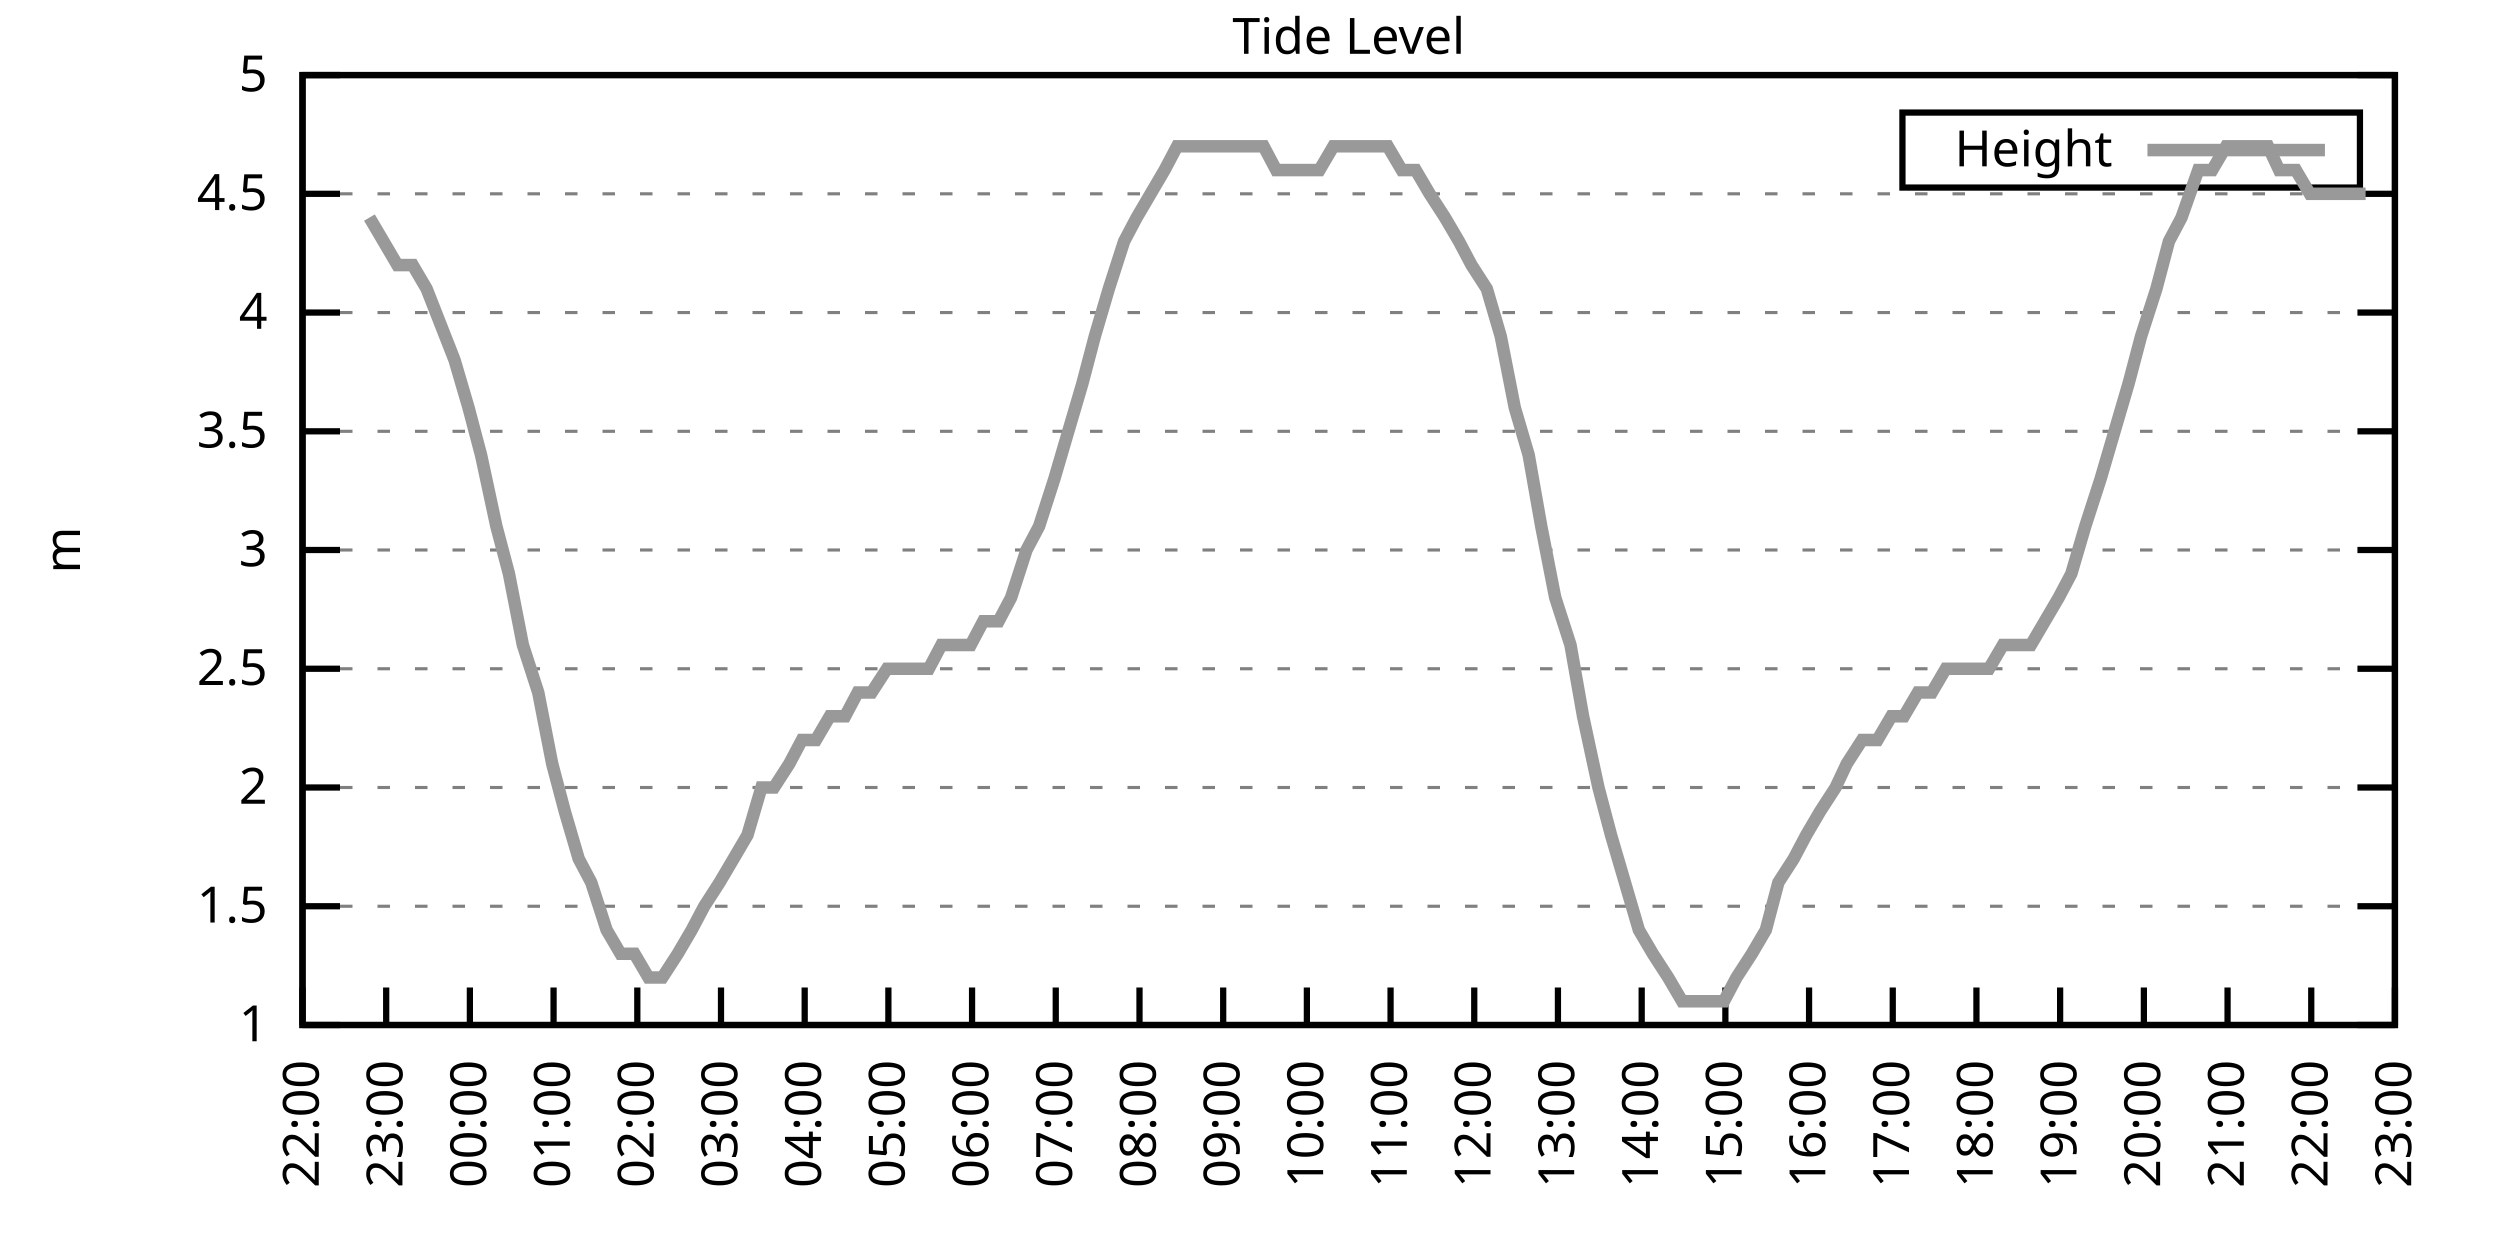
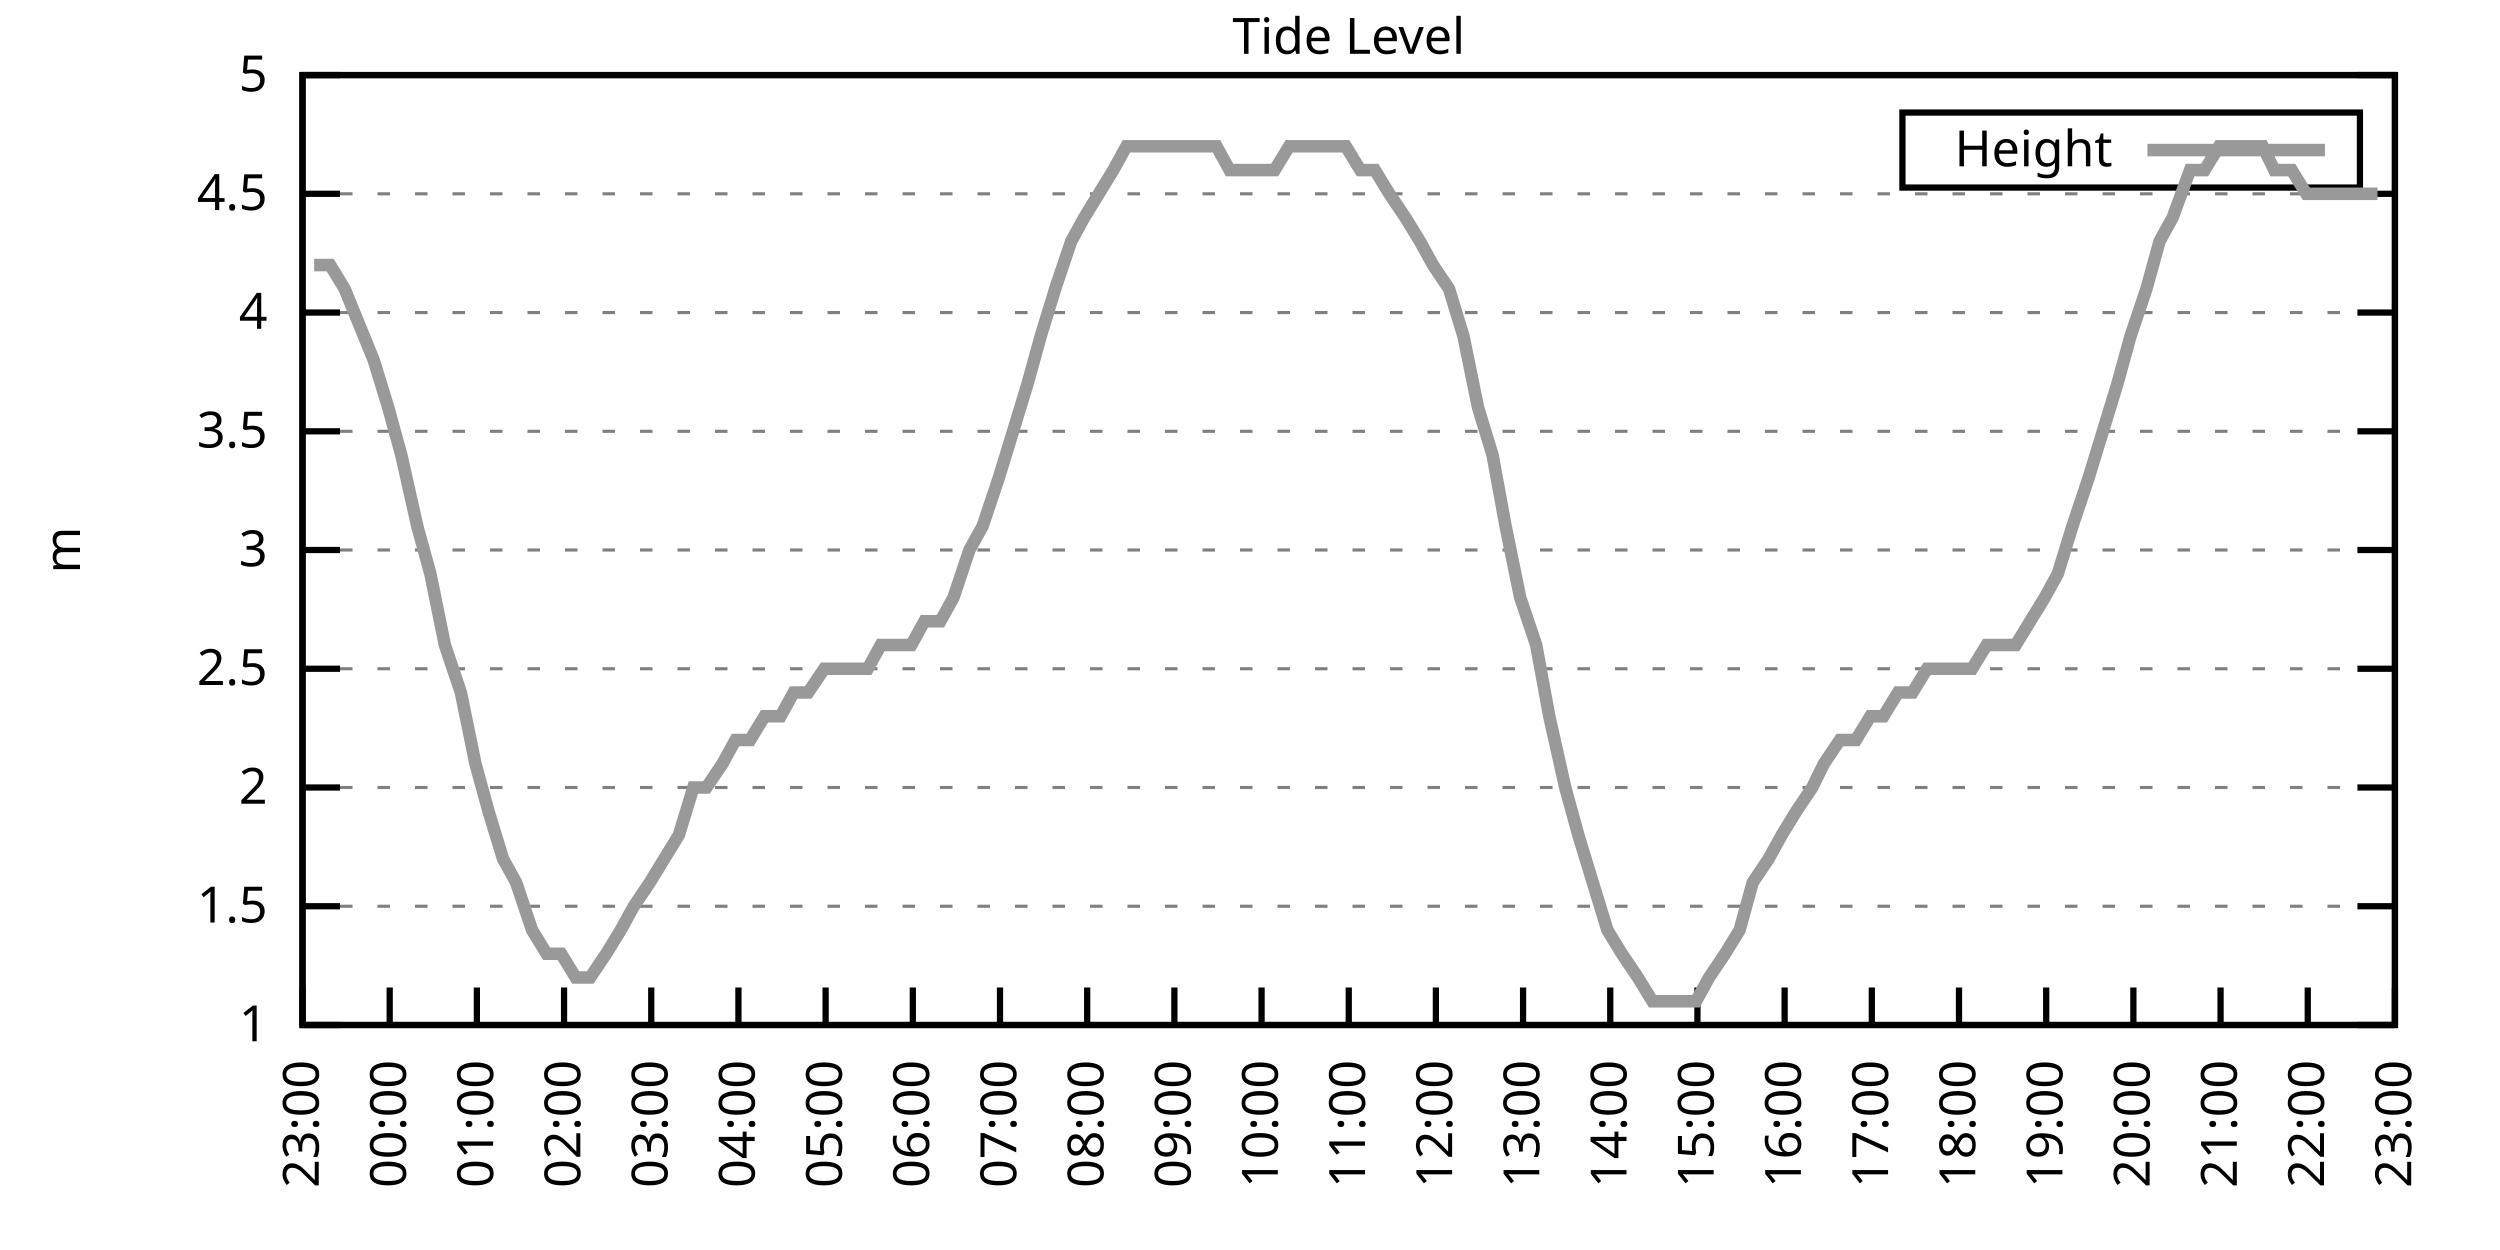
<svg xmlns="http://www.w3.org/2000/svg" xmlns:xlink="http://www.w3.org/1999/xlink" width="400" height="200" viewBox="0 0 400 200">
  <g id="gnuplot_canvas">
    <rect x="0" y="0" width="400" height="200" fill="none" />
    <defs>
      <circle id="gpDot" r="0.5" stroke-width="0.5" stroke="currentColor" />
      <path id="gpPt0" stroke-width="0.333" stroke="currentColor" d="M-1,0 h2 M0,-1 v2" />
      <path id="gpPt1" stroke-width="0.333" stroke="currentColor" d="M-1,-1 L1,1 M1,-1 L-1,1" />
      <path id="gpPt2" stroke-width="0.333" stroke="currentColor" d="M-1,0 L1,0 M0,-1 L0,1 M-1,-1 L1,1 M-1,1 L1,-1" />
      <rect id="gpPt3" stroke-width="0.333" stroke="currentColor" x="-1" y="-1" width="2" height="2" />
      <rect id="gpPt4" stroke-width="0.333" stroke="currentColor" fill="currentColor" x="-1" y="-1" width="2" height="2" />
      <circle id="gpPt5" stroke-width="0.333" stroke="currentColor" cx="0" cy="0" r="1" />
      <use xlink:href="#gpPt5" id="gpPt6" fill="currentColor" stroke="none" />
      <path id="gpPt7" stroke-width="0.333" stroke="currentColor" d="M0,-1.33 L-1.33,0.67 L1.33,0.67 z" />
      <use xlink:href="#gpPt7" id="gpPt8" fill="currentColor" stroke="none" />
      <use xlink:href="#gpPt7" id="gpPt9" stroke="currentColor" transform="rotate(180)" />
      <use xlink:href="#gpPt9" id="gpPt10" fill="currentColor" stroke="none" />
      <use xlink:href="#gpPt3" id="gpPt11" stroke="currentColor" transform="rotate(45)" />
      <use xlink:href="#gpPt11" id="gpPt12" fill="currentColor" stroke="none" />
      <path id="gpPt13" stroke-width="0.333" stroke="currentColor" d="M0,1.330 L1.265,0.411 L0.782,-1.067 L-0.782,-1.076 L-1.265,0.411 z" />
      <use xlink:href="#gpPt13" id="gpPt14" fill="currentColor" stroke="none" />
      <filter id="textbox" filterUnits="objectBoundingBox" x="0" y="0" height="1" width="1">
        <feFlood flood-color="white" flood-opacity="1" result="bgnd" />
        <feComposite in="SourceGraphic" in2="bgnd" operator="atop" />
      </filter>
      <filter id="greybox" filterUnits="objectBoundingBox" x="0" y="0" height="1" width="1">
        <feFlood flood-color="lightgrey" flood-opacity="1" result="grey" />
        <feComposite in="SourceGraphic" in2="grey" operator="atop" />
      </filter>
    </defs>
    <g fill="none" color="white" stroke="currentColor" stroke-width="1.00" stroke-linecap="butt" stroke-linejoin="miter">
</g>
    <g fill="none" color="black" stroke="currentColor" stroke-width="1.00" stroke-linecap="butt" stroke-linejoin="miter">
      <g stroke="none" shape-rendering="crispEdges">
        <polygon fill="rgb(255, 255, 255)" points="48.40,164.00 383.18,164.00 383.18,12.02 48.40,12.02 " />
      </g>
    </g>
    <g fill="none" color="black" stroke="currentColor" stroke-width="1.00" stroke-linecap="butt" stroke-linejoin="miter">
</g>
    <g fill="none" color="black" stroke="black" stroke-width="0.50" stroke-linecap="butt" stroke-linejoin="miter">
</g>
    <g fill="none" color="gray" stroke="currentColor" stroke-width="0.50" stroke-linecap="butt" stroke-linejoin="miter">
      <path stroke="gray" stroke-dasharray="2,4" class="gridline" d="M48.40,164.00 L383.19,164.00  " />
    </g>
    <g fill="none" color="gray" stroke="gray" stroke-width="1.00" stroke-linecap="butt" stroke-linejoin="miter">
</g>
    <g fill="none" color="black" stroke="currentColor" stroke-width="1.00" stroke-linecap="butt" stroke-linejoin="miter">
      <path stroke="black" d="M48.40,164.00 L54.40,164.00 M383.19,164.00 L377.19,164.00  " />
      <g transform="translate(42.80,166.60)" stroke="none" fill="black" font-family="Sans" font-size="8.00" text-anchor="end">
        <text>
          <tspan font-family="Sans"> 1</tspan>
        </text>
      </g>
    </g>
    <g fill="none" color="black" stroke="currentColor" stroke-width="1.00" stroke-linecap="butt" stroke-linejoin="miter">
</g>
    <g fill="none" color="black" stroke="black" stroke-width="0.50" stroke-linecap="butt" stroke-linejoin="miter">
</g>
    <g fill="none" color="gray" stroke="currentColor" stroke-width="0.50" stroke-linecap="butt" stroke-linejoin="miter">
      <path stroke="gray" stroke-dasharray="2,4" class="gridline" d="M48.40,145.00 L383.19,145.00  " />
    </g>
    <g fill="none" color="gray" stroke="gray" stroke-width="1.00" stroke-linecap="butt" stroke-linejoin="miter">
</g>
    <g fill="none" color="black" stroke="currentColor" stroke-width="1.00" stroke-linecap="butt" stroke-linejoin="miter">
      <path stroke="black" d="M48.40,145.00 L54.40,145.00 M383.19,145.00 L377.19,145.00  " />
      <g transform="translate(42.80,147.60)" stroke="none" fill="black" font-family="Sans" font-size="8.00" text-anchor="end">
        <text>
          <tspan font-family="Sans"> 1.5</tspan>
        </text>
      </g>
    </g>
    <g fill="none" color="black" stroke="currentColor" stroke-width="1.00" stroke-linecap="butt" stroke-linejoin="miter">
</g>
    <g fill="none" color="black" stroke="black" stroke-width="0.50" stroke-linecap="butt" stroke-linejoin="miter">
</g>
    <g fill="none" color="gray" stroke="currentColor" stroke-width="0.50" stroke-linecap="butt" stroke-linejoin="miter">
      <path stroke="gray" stroke-dasharray="2,4" class="gridline" d="M48.40,126.00 L383.19,126.00  " />
    </g>
    <g fill="none" color="gray" stroke="gray" stroke-width="1.00" stroke-linecap="butt" stroke-linejoin="miter">
</g>
    <g fill="none" color="black" stroke="currentColor" stroke-width="1.00" stroke-linecap="butt" stroke-linejoin="miter">
      <path stroke="black" d="M48.40,126.00 L54.40,126.00 M383.19,126.00 L377.19,126.00  " />
      <g transform="translate(42.80,128.60)" stroke="none" fill="black" font-family="Sans" font-size="8.00" text-anchor="end">
        <text>
          <tspan font-family="Sans"> 2</tspan>
        </text>
      </g>
    </g>
    <g fill="none" color="black" stroke="currentColor" stroke-width="1.00" stroke-linecap="butt" stroke-linejoin="miter">
</g>
    <g fill="none" color="black" stroke="black" stroke-width="0.50" stroke-linecap="butt" stroke-linejoin="miter">
</g>
    <g fill="none" color="gray" stroke="currentColor" stroke-width="0.50" stroke-linecap="butt" stroke-linejoin="miter">
      <path stroke="gray" stroke-dasharray="2,4" class="gridline" d="M48.40,107.00 L383.19,107.00  " />
    </g>
    <g fill="none" color="gray" stroke="gray" stroke-width="1.00" stroke-linecap="butt" stroke-linejoin="miter">
</g>
    <g fill="none" color="black" stroke="currentColor" stroke-width="1.00" stroke-linecap="butt" stroke-linejoin="miter">
      <path stroke="black" d="M48.40,107.00 L54.40,107.00 M383.19,107.00 L377.19,107.00  " />
      <g transform="translate(42.80,109.60)" stroke="none" fill="black" font-family="Sans" font-size="8.00" text-anchor="end">
        <text>
          <tspan font-family="Sans"> 2.5</tspan>
        </text>
      </g>
    </g>
    <g fill="none" color="black" stroke="currentColor" stroke-width="1.00" stroke-linecap="butt" stroke-linejoin="miter">
</g>
    <g fill="none" color="black" stroke="black" stroke-width="0.50" stroke-linecap="butt" stroke-linejoin="miter">
</g>
    <g fill="none" color="gray" stroke="currentColor" stroke-width="0.50" stroke-linecap="butt" stroke-linejoin="miter">
      <path stroke="gray" stroke-dasharray="2,4" class="gridline" d="M48.40,88.00 L383.19,88.00  " />
    </g>
    <g fill="none" color="gray" stroke="gray" stroke-width="1.00" stroke-linecap="butt" stroke-linejoin="miter">
</g>
    <g fill="none" color="black" stroke="currentColor" stroke-width="1.00" stroke-linecap="butt" stroke-linejoin="miter">
      <path stroke="black" d="M48.40,88.00 L54.40,88.00 M383.19,88.00 L377.19,88.00  " />
      <g transform="translate(42.80,90.60)" stroke="none" fill="black" font-family="Sans" font-size="8.00" text-anchor="end">
        <text>
          <tspan font-family="Sans"> 3</tspan>
        </text>
      </g>
    </g>
    <g fill="none" color="black" stroke="currentColor" stroke-width="1.00" stroke-linecap="butt" stroke-linejoin="miter">
</g>
    <g fill="none" color="black" stroke="black" stroke-width="0.50" stroke-linecap="butt" stroke-linejoin="miter">
</g>
    <g fill="none" color="gray" stroke="currentColor" stroke-width="0.50" stroke-linecap="butt" stroke-linejoin="miter">
      <path stroke="gray" stroke-dasharray="2,4" class="gridline" d="M48.40,69.01 L383.19,69.01  " />
    </g>
    <g fill="none" color="gray" stroke="gray" stroke-width="1.00" stroke-linecap="butt" stroke-linejoin="miter">
</g>
    <g fill="none" color="black" stroke="currentColor" stroke-width="1.00" stroke-linecap="butt" stroke-linejoin="miter">
      <path stroke="black" d="M48.40,69.01 L54.40,69.01 M383.19,69.01 L377.19,69.01  " />
      <g transform="translate(42.80,71.61)" stroke="none" fill="black" font-family="Sans" font-size="8.00" text-anchor="end">
        <text>
          <tspan font-family="Sans"> 3.5</tspan>
        </text>
      </g>
    </g>
    <g fill="none" color="black" stroke="currentColor" stroke-width="1.00" stroke-linecap="butt" stroke-linejoin="miter">
</g>
    <g fill="none" color="black" stroke="black" stroke-width="0.50" stroke-linecap="butt" stroke-linejoin="miter">
</g>
    <g fill="none" color="gray" stroke="currentColor" stroke-width="0.50" stroke-linecap="butt" stroke-linejoin="miter">
      <path stroke="gray" stroke-dasharray="2,4" class="gridline" d="M48.40,50.01 L383.19,50.01  " />
    </g>
    <g fill="none" color="gray" stroke="gray" stroke-width="1.00" stroke-linecap="butt" stroke-linejoin="miter">
</g>
    <g fill="none" color="black" stroke="currentColor" stroke-width="1.00" stroke-linecap="butt" stroke-linejoin="miter">
      <path stroke="black" d="M48.40,50.01 L54.40,50.01 M383.19,50.01 L377.19,50.01  " />
      <g transform="translate(42.80,52.61)" stroke="none" fill="black" font-family="Sans" font-size="8.00" text-anchor="end">
        <text>
          <tspan font-family="Sans"> 4</tspan>
        </text>
      </g>
    </g>
    <g fill="none" color="black" stroke="currentColor" stroke-width="1.00" stroke-linecap="butt" stroke-linejoin="miter">
</g>
    <g fill="none" color="black" stroke="black" stroke-width="0.50" stroke-linecap="butt" stroke-linejoin="miter">
</g>
    <g fill="none" color="gray" stroke="currentColor" stroke-width="0.50" stroke-linecap="butt" stroke-linejoin="miter">
      <path stroke="gray" stroke-dasharray="2,4" class="gridline" d="M48.40,31.01 L383.19,31.01  " />
    </g>
    <g fill="none" color="gray" stroke="gray" stroke-width="1.00" stroke-linecap="butt" stroke-linejoin="miter">
</g>
    <g fill="none" color="black" stroke="currentColor" stroke-width="1.00" stroke-linecap="butt" stroke-linejoin="miter">
      <path stroke="black" d="M48.40,31.01 L54.40,31.01 M383.19,31.01 L377.19,31.01  " />
      <g transform="translate(42.80,33.61)" stroke="none" fill="black" font-family="Sans" font-size="8.00" text-anchor="end">
        <text>
          <tspan font-family="Sans"> 4.5</tspan>
        </text>
      </g>
    </g>
    <g fill="none" color="black" stroke="currentColor" stroke-width="1.00" stroke-linecap="butt" stroke-linejoin="miter">
</g>
    <g fill="none" color="black" stroke="black" stroke-width="0.50" stroke-linecap="butt" stroke-linejoin="miter">
</g>
    <g fill="none" color="gray" stroke="currentColor" stroke-width="0.50" stroke-linecap="butt" stroke-linejoin="miter">
      <path stroke="gray" stroke-dasharray="2,4" class="gridline" d="M48.40,12.01 L383.19,12.01  " />
    </g>
    <g fill="none" color="gray" stroke="gray" stroke-width="1.00" stroke-linecap="butt" stroke-linejoin="miter">
</g>
    <g fill="none" color="black" stroke="currentColor" stroke-width="1.00" stroke-linecap="butt" stroke-linejoin="miter">
      <path stroke="black" d="M48.40,12.01 L54.40,12.01 M383.19,12.01 L377.19,12.01  " />
      <g transform="translate(42.80,14.61)" stroke="none" fill="black" font-family="Sans" font-size="8.00" text-anchor="end">
        <text>
          <tspan font-family="Sans"> 5</tspan>
        </text>
      </g>
    </g>
    <g fill="none" color="black" stroke="currentColor" stroke-width="1.00" stroke-linecap="butt" stroke-linejoin="miter">
      <path stroke="black" d="M48.40,164.00 L48.40,158.00  " />
      <g transform="translate(51.00,169.60) rotate(270.00)" stroke="none" fill="black" font-family="Sans" font-size="8.00" text-anchor="end">
        <text>
-           <tspan font-family="Sans">22:00</tspan>
-         </text>
-       </g>
-     </g>
-     <g fill="none" color="black" stroke="currentColor" stroke-width="1.00" stroke-linecap="butt" stroke-linejoin="miter">
-       <path stroke="black" d="M61.79,164.00 L61.79,158.00  " />
-       <g transform="translate(64.39,169.60) rotate(270.00)" stroke="none" fill="black" font-family="Sans" font-size="8.00" text-anchor="end">
-         <text>
          <tspan font-family="Sans">23:00</tspan>
        </text>
      </g>
    </g>
    <g fill="none" color="black" stroke="currentColor" stroke-width="1.00" stroke-linecap="butt" stroke-linejoin="miter">
-       <path stroke="black" d="M75.18,164.00 L75.18,158.00  " />
-       <g transform="translate(77.78,169.60) rotate(270.00)" stroke="none" fill="black" font-family="Sans" font-size="8.00" text-anchor="end">
+       <path stroke="black" d="M62.35,164.00 L62.35,158.00  " />
+       <g transform="translate(64.95,169.60) rotate(270.00)" stroke="none" fill="black" font-family="Sans" font-size="8.00" text-anchor="end">
        <text>
          <tspan font-family="Sans">00:00</tspan>
        </text>
      </g>
    </g>
    <g fill="none" color="black" stroke="currentColor" stroke-width="1.00" stroke-linecap="butt" stroke-linejoin="miter">
-       <path stroke="black" d="M88.57,164.00 L88.57,158.00  " />
-       <g transform="translate(91.17,169.60) rotate(270.00)" stroke="none" fill="black" font-family="Sans" font-size="8.00" text-anchor="end">
+       <path stroke="black" d="M76.30,164.00 L76.30,158.00  " />
+       <g transform="translate(78.90,169.60) rotate(270.00)" stroke="none" fill="black" font-family="Sans" font-size="8.00" text-anchor="end">
        <text>
          <tspan font-family="Sans">01:00</tspan>
        </text>
      </g>
    </g>
    <g fill="none" color="black" stroke="currentColor" stroke-width="1.00" stroke-linecap="butt" stroke-linejoin="miter">
-       <path stroke="black" d="M101.97,164.00 L101.97,158.00  " />
-       <g transform="translate(104.57,169.60) rotate(270.00)" stroke="none" fill="black" font-family="Sans" font-size="8.00" text-anchor="end">
+       <path stroke="black" d="M90.25,164.00 L90.25,158.00  " />
+       <g transform="translate(92.85,169.60) rotate(270.00)" stroke="none" fill="black" font-family="Sans" font-size="8.00" text-anchor="end">
        <text>
          <tspan font-family="Sans">02:00</tspan>
        </text>
      </g>
    </g>
    <g fill="none" color="black" stroke="currentColor" stroke-width="1.00" stroke-linecap="butt" stroke-linejoin="miter">
-       <path stroke="black" d="M115.36,164.00 L115.36,158.00  " />
-       <g transform="translate(117.96,169.60) rotate(270.00)" stroke="none" fill="black" font-family="Sans" font-size="8.00" text-anchor="end">
+       <path stroke="black" d="M104.20,164.00 L104.20,158.00  " />
+       <g transform="translate(106.80,169.60) rotate(270.00)" stroke="none" fill="black" font-family="Sans" font-size="8.00" text-anchor="end">
        <text>
          <tspan font-family="Sans">03:00</tspan>
        </text>
      </g>
    </g>
    <g fill="none" color="black" stroke="currentColor" stroke-width="1.00" stroke-linecap="butt" stroke-linejoin="miter">
-       <path stroke="black" d="M128.75,164.00 L128.75,158.00  " />
-       <g transform="translate(131.35,169.60) rotate(270.00)" stroke="none" fill="black" font-family="Sans" font-size="8.00" text-anchor="end">
+       <path stroke="black" d="M118.15,164.00 L118.15,158.00  " />
+       <g transform="translate(120.75,169.60) rotate(270.00)" stroke="none" fill="black" font-family="Sans" font-size="8.00" text-anchor="end">
        <text>
          <tspan font-family="Sans">04:00</tspan>
        </text>
      </g>
    </g>
    <g fill="none" color="black" stroke="currentColor" stroke-width="1.00" stroke-linecap="butt" stroke-linejoin="miter">
-       <path stroke="black" d="M142.14,164.00 L142.14,158.00  " />
-       <g transform="translate(144.74,169.60) rotate(270.00)" stroke="none" fill="black" font-family="Sans" font-size="8.00" text-anchor="end">
+       <path stroke="black" d="M132.10,164.00 L132.10,158.00  " />
+       <g transform="translate(134.70,169.60) rotate(270.00)" stroke="none" fill="black" font-family="Sans" font-size="8.00" text-anchor="end">
        <text>
          <tspan font-family="Sans">05:00</tspan>
        </text>
      </g>
    </g>
    <g fill="none" color="black" stroke="currentColor" stroke-width="1.00" stroke-linecap="butt" stroke-linejoin="miter">
-       <path stroke="black" d="M155.53,164.00 L155.53,158.00  " />
-       <g transform="translate(158.13,169.60) rotate(270.00)" stroke="none" fill="black" font-family="Sans" font-size="8.00" text-anchor="end">
+       <path stroke="black" d="M146.05,164.00 L146.05,158.00  " />
+       <g transform="translate(148.65,169.60) rotate(270.00)" stroke="none" fill="black" font-family="Sans" font-size="8.00" text-anchor="end">
        <text>
          <tspan font-family="Sans">06:00</tspan>
        </text>
      </g>
    </g>
    <g fill="none" color="black" stroke="currentColor" stroke-width="1.00" stroke-linecap="butt" stroke-linejoin="miter">
-       <path stroke="black" d="M168.92,164.00 L168.92,158.00  " />
-       <g transform="translate(171.52,169.60) rotate(270.00)" stroke="none" fill="black" font-family="Sans" font-size="8.00" text-anchor="end">
+       <path stroke="black" d="M160.00,164.00 L160.00,158.00  " />
+       <g transform="translate(162.60,169.60) rotate(270.00)" stroke="none" fill="black" font-family="Sans" font-size="8.00" text-anchor="end">
        <text>
          <tspan font-family="Sans">07:00</tspan>
        </text>
      </g>
    </g>
    <g fill="none" color="black" stroke="currentColor" stroke-width="1.00" stroke-linecap="butt" stroke-linejoin="miter">
-       <path stroke="black" d="M182.32,164.00 L182.32,158.00  " />
-       <g transform="translate(184.92,169.60) rotate(270.00)" stroke="none" fill="black" font-family="Sans" font-size="8.00" text-anchor="end">
+       <path stroke="black" d="M173.95,164.00 L173.95,158.00  " />
+       <g transform="translate(176.55,169.60) rotate(270.00)" stroke="none" fill="black" font-family="Sans" font-size="8.00" text-anchor="end">
        <text>
          <tspan font-family="Sans">08:00</tspan>
        </text>
      </g>
    </g>
    <g fill="none" color="black" stroke="currentColor" stroke-width="1.00" stroke-linecap="butt" stroke-linejoin="miter">
-       <path stroke="black" d="M195.71,164.00 L195.71,158.00  " />
-       <g transform="translate(198.31,169.60) rotate(270.00)" stroke="none" fill="black" font-family="Sans" font-size="8.00" text-anchor="end">
+       <path stroke="black" d="M187.90,164.00 L187.90,158.00  " />
+       <g transform="translate(190.50,169.60) rotate(270.00)" stroke="none" fill="black" font-family="Sans" font-size="8.00" text-anchor="end">
        <text>
          <tspan font-family="Sans">09:00</tspan>
        </text>
      </g>
    </g>
    <g fill="none" color="black" stroke="currentColor" stroke-width="1.00" stroke-linecap="butt" stroke-linejoin="miter">
-       <path stroke="black" d="M209.10,164.00 L209.10,158.00  " />
-       <g transform="translate(211.70,169.60) rotate(270.00)" stroke="none" fill="black" font-family="Sans" font-size="8.00" text-anchor="end">
+       <path stroke="black" d="M201.85,164.00 L201.85,158.00  " />
+       <g transform="translate(204.45,169.60) rotate(270.00)" stroke="none" fill="black" font-family="Sans" font-size="8.00" text-anchor="end">
        <text>
          <tspan font-family="Sans">10:00</tspan>
        </text>
      </g>
    </g>
    <g fill="none" color="black" stroke="currentColor" stroke-width="1.00" stroke-linecap="butt" stroke-linejoin="miter">
-       <path stroke="black" d="M222.49,164.00 L222.49,158.00  " />
-       <g transform="translate(225.09,169.60) rotate(270.00)" stroke="none" fill="black" font-family="Sans" font-size="8.00" text-anchor="end">
+       <path stroke="black" d="M215.80,164.00 L215.80,158.00  " />
+       <g transform="translate(218.40,169.60) rotate(270.00)" stroke="none" fill="black" font-family="Sans" font-size="8.00" text-anchor="end">
        <text>
          <tspan font-family="Sans">11:00</tspan>
        </text>
      </g>
    </g>
    <g fill="none" color="black" stroke="currentColor" stroke-width="1.00" stroke-linecap="butt" stroke-linejoin="miter">
-       <path stroke="black" d="M235.88,164.00 L235.88,158.00  " />
-       <g transform="translate(238.48,169.60) rotate(270.00)" stroke="none" fill="black" font-family="Sans" font-size="8.00" text-anchor="end">
+       <path stroke="black" d="M229.74,164.00 L229.74,158.00  " />
+       <g transform="translate(232.34,169.60) rotate(270.00)" stroke="none" fill="black" font-family="Sans" font-size="8.00" text-anchor="end">
        <text>
          <tspan font-family="Sans">12:00</tspan>
        </text>
      </g>
    </g>
    <g fill="none" color="black" stroke="currentColor" stroke-width="1.00" stroke-linecap="butt" stroke-linejoin="miter">
-       <path stroke="black" d="M249.27,164.00 L249.27,158.00  " />
-       <g transform="translate(251.87,169.60) rotate(270.00)" stroke="none" fill="black" font-family="Sans" font-size="8.00" text-anchor="end">
+       <path stroke="black" d="M243.69,164.00 L243.69,158.00  " />
+       <g transform="translate(246.29,169.60) rotate(270.00)" stroke="none" fill="black" font-family="Sans" font-size="8.00" text-anchor="end">
        <text>
          <tspan font-family="Sans">13:00</tspan>
        </text>
      </g>
    </g>
    <g fill="none" color="black" stroke="currentColor" stroke-width="1.00" stroke-linecap="butt" stroke-linejoin="miter">
-       <path stroke="black" d="M262.67,164.00 L262.67,158.00  " />
-       <g transform="translate(265.27,169.60) rotate(270.00)" stroke="none" fill="black" font-family="Sans" font-size="8.00" text-anchor="end">
+       <path stroke="black" d="M257.64,164.00 L257.64,158.00  " />
+       <g transform="translate(260.24,169.60) rotate(270.00)" stroke="none" fill="black" font-family="Sans" font-size="8.00" text-anchor="end">
        <text>
          <tspan font-family="Sans">14:00</tspan>
        </text>
      </g>
    </g>
    <g fill="none" color="black" stroke="currentColor" stroke-width="1.00" stroke-linecap="butt" stroke-linejoin="miter">
-       <path stroke="black" d="M276.06,164.00 L276.06,158.00  " />
-       <g transform="translate(278.66,169.60) rotate(270.00)" stroke="none" fill="black" font-family="Sans" font-size="8.00" text-anchor="end">
+       <path stroke="black" d="M271.59,164.00 L271.59,158.00  " />
+       <g transform="translate(274.19,169.60) rotate(270.00)" stroke="none" fill="black" font-family="Sans" font-size="8.00" text-anchor="end">
        <text>
          <tspan font-family="Sans">15:00</tspan>
        </text>
      </g>
    </g>
    <g fill="none" color="black" stroke="currentColor" stroke-width="1.00" stroke-linecap="butt" stroke-linejoin="miter">
-       <path stroke="black" d="M289.45,164.00 L289.45,158.00  " />
-       <g transform="translate(292.05,169.60) rotate(270.00)" stroke="none" fill="black" font-family="Sans" font-size="8.00" text-anchor="end">
+       <path stroke="black" d="M285.54,164.00 L285.54,158.00  " />
+       <g transform="translate(288.14,169.60) rotate(270.00)" stroke="none" fill="black" font-family="Sans" font-size="8.00" text-anchor="end">
        <text>
          <tspan font-family="Sans">16:00</tspan>
        </text>
      </g>
    </g>
    <g fill="none" color="black" stroke="currentColor" stroke-width="1.00" stroke-linecap="butt" stroke-linejoin="miter">
-       <path stroke="black" d="M302.84,164.00 L302.84,158.00  " />
-       <g transform="translate(305.44,169.60) rotate(270.00)" stroke="none" fill="black" font-family="Sans" font-size="8.00" text-anchor="end">
+       <path stroke="black" d="M299.49,164.00 L299.49,158.00  " />
+       <g transform="translate(302.09,169.60) rotate(270.00)" stroke="none" fill="black" font-family="Sans" font-size="8.00" text-anchor="end">
        <text>
          <tspan font-family="Sans">17:00</tspan>
        </text>
      </g>
    </g>
    <g fill="none" color="black" stroke="currentColor" stroke-width="1.00" stroke-linecap="butt" stroke-linejoin="miter">
-       <path stroke="black" d="M316.23,164.00 L316.23,158.00  " />
-       <g transform="translate(318.83,169.60) rotate(270.00)" stroke="none" fill="black" font-family="Sans" font-size="8.00" text-anchor="end">
+       <path stroke="black" d="M313.44,164.00 L313.44,158.00  " />
+       <g transform="translate(316.04,169.60) rotate(270.00)" stroke="none" fill="black" font-family="Sans" font-size="8.00" text-anchor="end">
        <text>
          <tspan font-family="Sans">18:00</tspan>
        </text>
      </g>
    </g>
    <g fill="none" color="black" stroke="currentColor" stroke-width="1.00" stroke-linecap="butt" stroke-linejoin="miter">
-       <path stroke="black" d="M329.62,164.00 L329.62,158.00  " />
-       <g transform="translate(332.22,169.60) rotate(270.00)" stroke="none" fill="black" font-family="Sans" font-size="8.00" text-anchor="end">
+       <path stroke="black" d="M327.39,164.00 L327.39,158.00  " />
+       <g transform="translate(329.99,169.60) rotate(270.00)" stroke="none" fill="black" font-family="Sans" font-size="8.00" text-anchor="end">
        <text>
          <tspan font-family="Sans">19:00</tspan>
        </text>
      </g>
    </g>
    <g fill="none" color="black" stroke="currentColor" stroke-width="1.00" stroke-linecap="butt" stroke-linejoin="miter">
-       <path stroke="black" d="M343.02,164.00 L343.02,158.00  " />
-       <g transform="translate(345.62,169.60) rotate(270.00)" stroke="none" fill="black" font-family="Sans" font-size="8.00" text-anchor="end">
+       <path stroke="black" d="M341.34,164.00 L341.34,158.00  " />
+       <g transform="translate(343.94,169.60) rotate(270.00)" stroke="none" fill="black" font-family="Sans" font-size="8.00" text-anchor="end">
        <text>
          <tspan font-family="Sans">20:00</tspan>
        </text>
      </g>
    </g>
    <g fill="none" color="black" stroke="currentColor" stroke-width="1.00" stroke-linecap="butt" stroke-linejoin="miter">
-       <path stroke="black" d="M356.41,164.00 L356.41,158.00  " />
-       <g transform="translate(359.01,169.60) rotate(270.00)" stroke="none" fill="black" font-family="Sans" font-size="8.00" text-anchor="end">
+       <path stroke="black" d="M355.29,164.00 L355.29,158.00  " />
+       <g transform="translate(357.89,169.60) rotate(270.00)" stroke="none" fill="black" font-family="Sans" font-size="8.00" text-anchor="end">
        <text>
          <tspan font-family="Sans">21:00</tspan>
        </text>
      </g>
    </g>
    <g fill="none" color="black" stroke="currentColor" stroke-width="1.00" stroke-linecap="butt" stroke-linejoin="miter">
-       <path stroke="black" d="M369.80,164.00 L369.80,158.00  " />
-       <g transform="translate(372.40,169.60) rotate(270.00)" stroke="none" fill="black" font-family="Sans" font-size="8.00" text-anchor="end">
+       <path stroke="black" d="M369.24,164.00 L369.24,158.00  " />
+       <g transform="translate(371.84,169.60) rotate(270.00)" stroke="none" fill="black" font-family="Sans" font-size="8.00" text-anchor="end">
        <text>
          <tspan font-family="Sans">22:00</tspan>
        </text>
      </g>
    </g>
    <g fill="none" color="black" stroke="currentColor" stroke-width="1.00" stroke-linecap="butt" stroke-linejoin="miter">
      <path stroke="black" d="M383.19,164.00 L383.19,158.00  " />
      <g transform="translate(385.79,169.60) rotate(270.00)" stroke="none" fill="black" font-family="Sans" font-size="8.00" text-anchor="end">
        <text>
          <tspan font-family="Sans">23:00</tspan>
        </text>
      </g>
    </g>
    <g fill="none" color="black" stroke="currentColor" stroke-width="1.00" stroke-linecap="butt" stroke-linejoin="miter">
</g>
    <g fill="none" color="black" stroke="currentColor" stroke-width="1.00" stroke-linecap="butt" stroke-linejoin="miter">
      <path stroke="black" d="M48.40,12.01 L48.40,164.00 L383.19,164.00 L383.19,12.01 L48.40,12.01 Z  " />
    </g>
    <g fill="none" color="black" stroke="currentColor" stroke-width="1.00" stroke-linecap="butt" stroke-linejoin="miter">
</g>
    <g fill="none" color="black" stroke="currentColor" stroke-width="1.00" stroke-linecap="butt" stroke-linejoin="miter">
      <path stroke="black" d="M304.39,30.01 L304.39,18.01 L377.59,18.01 L377.59,30.01 L304.39,30.01 Z  " />
    </g>
    <g id="Tide_level_plot_1">
      <g fill="none" color="white" stroke="black" stroke-width="2.00" stroke-linecap="butt" stroke-linejoin="miter">
</g>
      <g fill="none" color="black" stroke="currentColor" stroke-width="2.00" stroke-linecap="butt" stroke-linejoin="miter">
        <g transform="translate(337.99,26.61)" stroke="none" fill="black" font-family="Sans" font-size="8.00" text-anchor="end">
          <text>
            <tspan font-family="Sans">Height</tspan>
          </text>
        </g>
      </g>
      <g fill="none" color="black" stroke="currentColor" stroke-width="2.00" stroke-linecap="butt" stroke-linejoin="miter">
-         <path stroke="rgb(153, 153, 153)" d="M343.59,24.01 L371.99,24.01 M59.11,34.81 L61.35,38.61 L63.58,42.41 L66.03,42.41 L68.26,46.21 L72.73,57.61   L74.96,65.21 L76.97,72.81 L79.42,84.21 L81.43,91.80 L83.66,103.20 L86.12,110.80 L88.35,122.20 L90.36,129.80   L92.59,137.40 L94.60,141.20 L97.06,148.80 L99.29,152.60 L101.52,152.60 L103.75,156.40 L105.98,156.40 L108.44,152.60   L110.67,148.80 L112.68,145.00 L115.13,141.20 L117.37,137.40 L119.60,133.60 L121.83,126.00 L123.84,126.00 L126.29,122.20   L128.30,118.40 L130.54,118.40 L132.77,114.60 L135.22,114.60 L137.23,110.80 L139.46,110.80 L141.92,107.00 L144.15,107.00   L146.16,107.00 L148.61,107.00 L150.62,103.20 L155.31,103.20 L157.32,99.40 L159.77,99.40 L161.78,95.60 L164.24,88.00   L166.25,84.21 L168.70,76.61 L170.93,69.01 L173.17,61.41 L175.17,53.81 L177.41,46.21 L179.86,38.61 L181.87,34.81   L184.10,31.01 L186.33,27.21 L188.34,23.41 L191.02,23.41 L193.03,23.41 L195.48,23.41 L197.27,23.41 L199.73,23.41   L202.18,23.41 L204.19,27.21 L206.42,27.21 L208.88,27.21 L211.11,27.21 L213.34,23.41 L215.35,23.41 L217.80,23.41   L219.81,23.41 L222.04,23.41 L224.28,27.21 L226.51,27.21 L228.74,31.01 L231.20,34.81 L233.43,38.61 L235.44,42.41   L237.89,46.21 L240.12,53.81 L242.36,65.21 L244.59,72.81 L246.60,84.21 L248.83,95.60 L251.28,103.20 L253.29,114.60   L255.75,126.00 L257.76,133.60 L259.99,141.20 L262.22,148.80 L264.45,152.60 L266.91,156.40 L269.14,160.20 L271.15,160.20   L273.60,160.20 L275.83,160.20 L277.84,156.40 L280.30,152.60 L282.53,148.80 L284.54,141.20 L286.99,137.40 L289.00,133.60   L291.23,129.80 L293.69,126.00 L295.48,122.20 L297.93,118.40 L300.39,118.40 L302.62,114.60 L304.63,114.60 L306.86,110.80   L309.09,110.80 L311.32,107.00 L313.55,107.00 L315.79,107.00 L318.24,107.00 L320.47,103.20 L322.48,103.20 L324.94,103.20   L327.17,99.40 L329.40,95.60 L331.41,91.80 L333.64,84.21 L336.10,76.61 L338.33,69.01 L340.56,61.41 L342.57,53.81   L345.02,46.21 L347.03,38.61 L349.04,34.81 L351.72,27.21 L353.95,27.21 L356.18,23.41 L358.42,23.41 L360.42,23.41   L362.88,23.41 L364.66,27.21 L367.34,27.21 L369.58,31.01 L371.81,31.01 L373.82,31.01 L376.05,31.01 L378.50,31.01    " />
+         <path stroke="rgb(153, 153, 153)" d="M343.59,24.01 L371.99,24.01 M50.26,42.41 L52.82,42.41 L55.14,46.21 L59.79,57.61 L62.12,65.21 L64.21,72.81   L66.77,84.21 L68.86,91.80 L71.18,103.20 L73.74,110.80 L76.07,122.20 L78.16,129.80 L80.48,137.40 L82.58,141.20   L85.13,148.80 L87.46,152.60 L89.78,152.60 L92.11,156.40 L94.43,156.40 L96.99,152.60 L99.32,148.80 L101.41,145.00   L103.97,141.20 L106.29,137.40 L108.62,133.60 L110.94,126.00 L113.03,126.00 L115.59,122.20 L117.68,118.40 L120.01,118.40   L122.33,114.60 L124.89,114.60 L126.98,110.80 L129.31,110.80 L131.87,107.00 L134.19,107.00 L136.28,107.00 L138.84,107.00   L140.93,103.20 L145.81,103.20 L147.91,99.40 L150.46,99.40 L152.56,95.60 L155.11,88.00 L157.21,84.21 L159.76,76.61   L162.09,69.01 L164.41,61.41 L166.51,53.81 L168.83,46.21 L171.39,38.61 L173.48,34.81 L175.81,31.01 L178.13,27.21   L180.22,23.41 L183.01,23.41 L185.11,23.41 L187.66,23.41 L189.52,23.41 L192.08,23.41 L194.64,23.41 L196.73,27.21   L199.06,27.21 L201.61,27.21 L203.94,27.21 L206.26,23.41 L208.36,23.41 L210.91,23.41 L213.01,23.41 L215.33,23.41   L217.65,27.21 L219.98,27.21 L222.30,31.01 L224.86,34.81 L227.19,38.61 L229.28,42.41 L231.84,46.21 L234.16,53.81   L236.49,65.21 L238.81,72.81 L240.90,84.21 L243.23,95.60 L245.79,103.20 L247.88,114.60 L250.44,126.00 L252.53,133.60   L254.85,141.20 L257.18,148.80 L259.50,152.60 L262.06,156.40 L264.39,160.20 L266.48,160.20 L269.04,160.20 L271.36,160.20   L273.45,156.40 L276.01,152.60 L278.34,148.80 L280.43,141.20 L282.99,137.40 L285.08,133.60 L287.40,129.80 L289.96,126.00   L291.82,122.20 L294.38,118.40 L296.94,118.40 L299.26,114.60 L301.35,114.60 L303.68,110.80 L306.00,110.80 L308.33,107.00   L310.65,107.00 L312.98,107.00 L315.53,107.00 L317.86,103.20 L319.95,103.20 L322.51,103.20 L324.83,99.40 L327.16,95.60   L329.25,91.80 L331.58,84.21 L334.13,76.61 L336.46,69.01 L338.78,61.41 L340.88,53.81 L343.43,46.21 L345.53,38.61   L347.62,34.81 L350.41,27.21 L352.73,27.21 L355.06,23.41 L357.38,23.41 L359.48,23.41 L362.03,23.41 L363.89,27.21   L366.68,27.21 L369.01,31.01 L371.33,31.01 L373.43,31.01 L375.75,31.01 L378.31,31.01 L380.40,31.01  " />
      </g>
    </g>
    <g fill="none" color="black" stroke="currentColor" stroke-width="2.00" stroke-linecap="butt" stroke-linejoin="miter">
</g>
    <g fill="none" color="black" stroke="black" stroke-width="1.00" stroke-linecap="butt" stroke-linejoin="miter">
</g>
    <g fill="none" color="black" stroke="currentColor" stroke-width="1.00" stroke-linecap="butt" stroke-linejoin="miter">
      <path stroke="black" d="M48.40,12.01 L48.40,164.00 L383.19,164.00 L383.19,12.01 L48.40,12.01 Z  " />
      <g transform="translate(12.80,88.01) rotate(270.00)" stroke="none" fill="black" font-family="Sans" font-size="8.00" text-anchor="middle">
        <text>
          <tspan font-family="Sans">m</tspan>
        </text>
      </g>
    </g>
    <g fill="none" color="black" stroke="currentColor" stroke-width="1.00" stroke-linecap="butt" stroke-linejoin="miter">
</g>
    <g fill="none" color="black" stroke="currentColor" stroke-width="1.00" stroke-linecap="butt" stroke-linejoin="miter">
      <g transform="translate(215.79,8.61)" stroke="none" fill="black" font-family="Sans" font-size="8.00" text-anchor="middle">
        <text>
          <tspan font-family="Sans">Tide Level</tspan>
        </text>
      </g>
    </g>
    <g fill="none" color="black" stroke="currentColor" stroke-width="1.00" stroke-linecap="butt" stroke-linejoin="miter">
</g>
  </g>
</svg>
